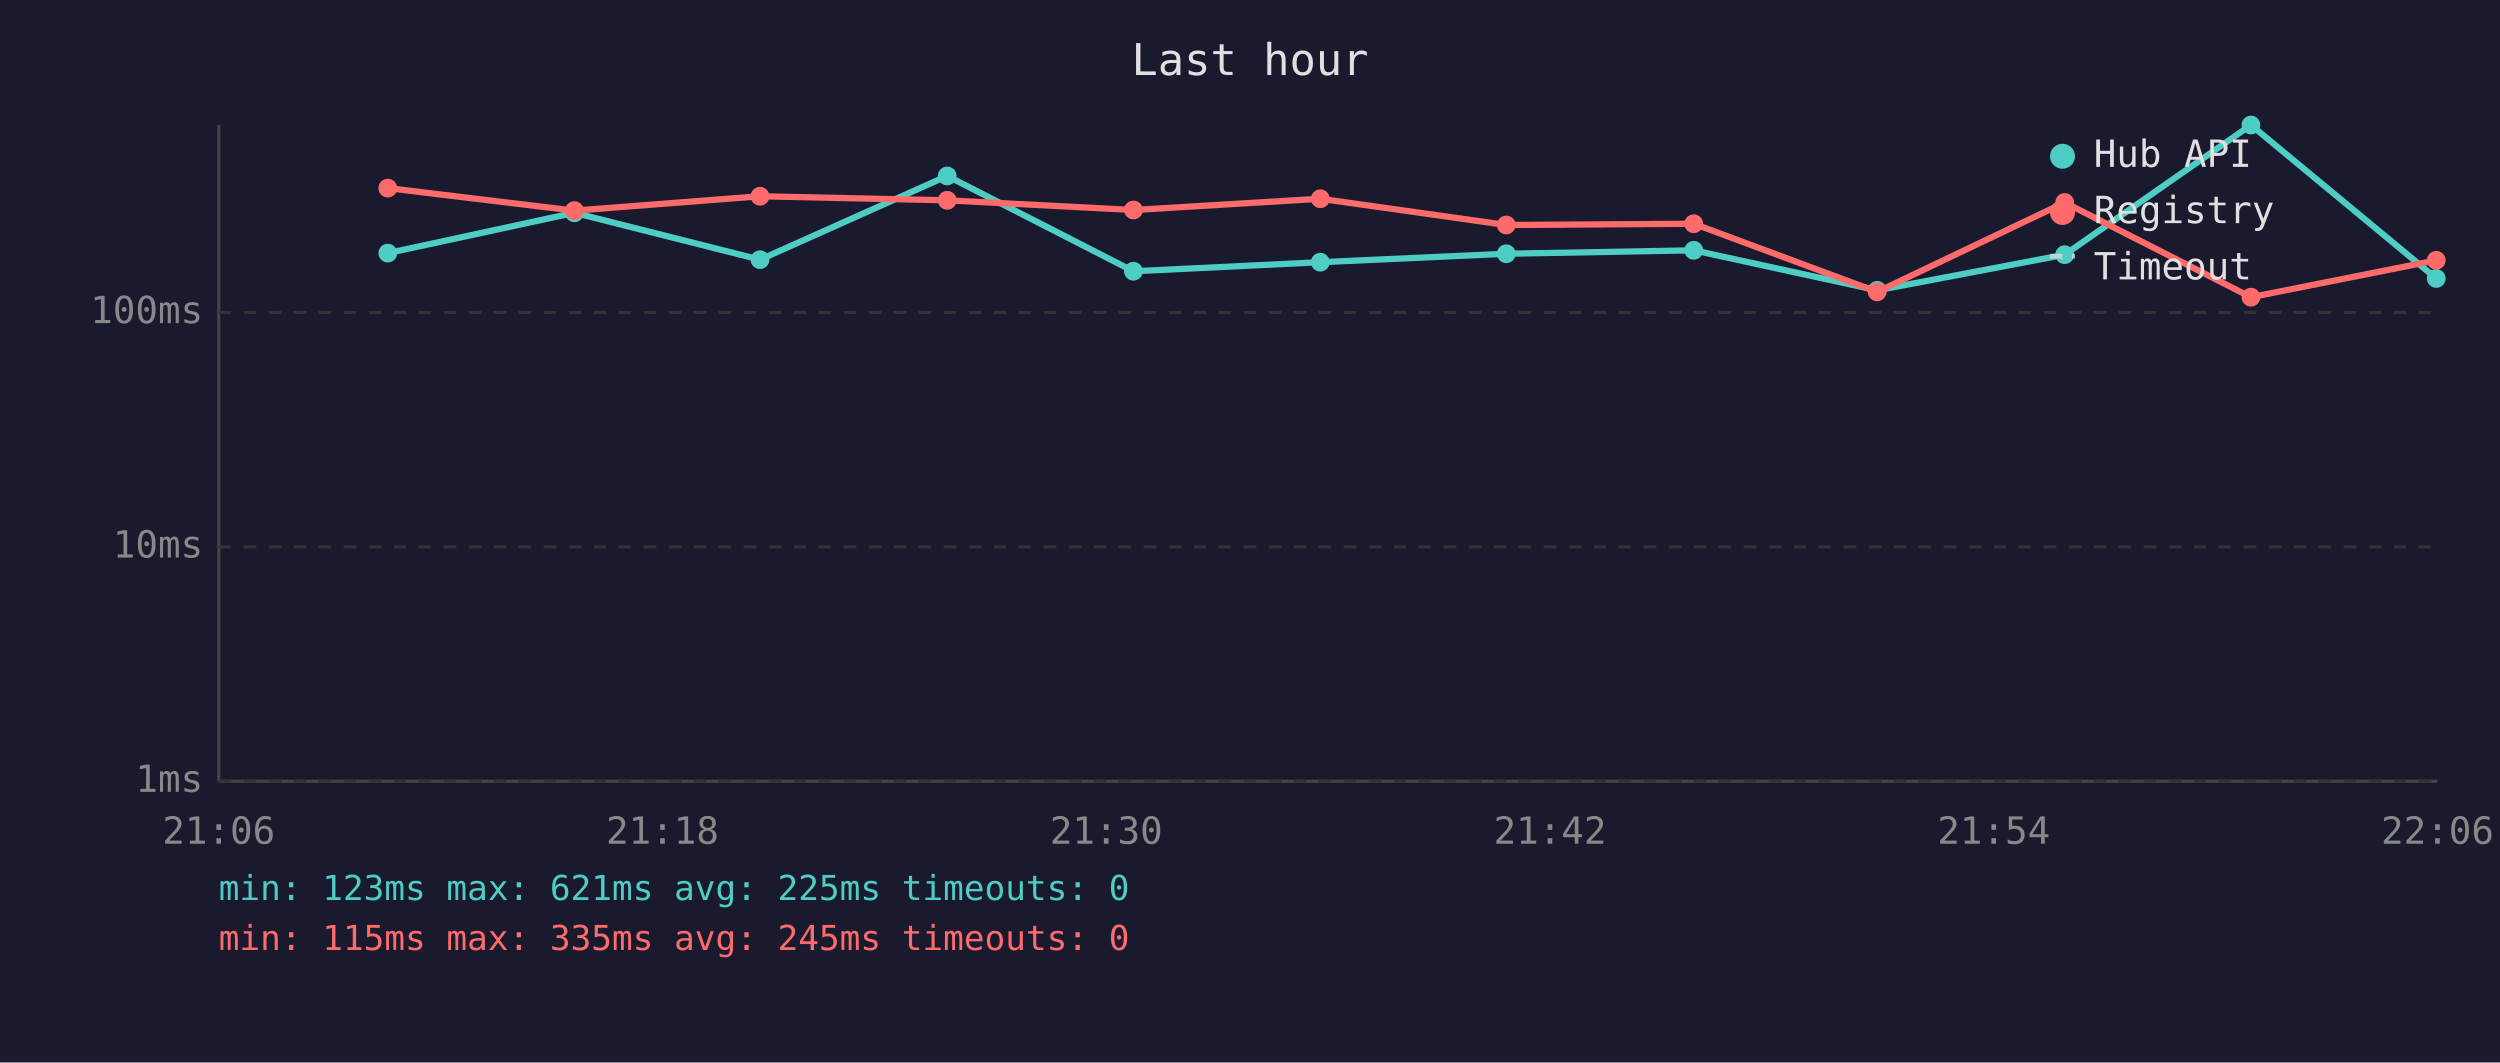
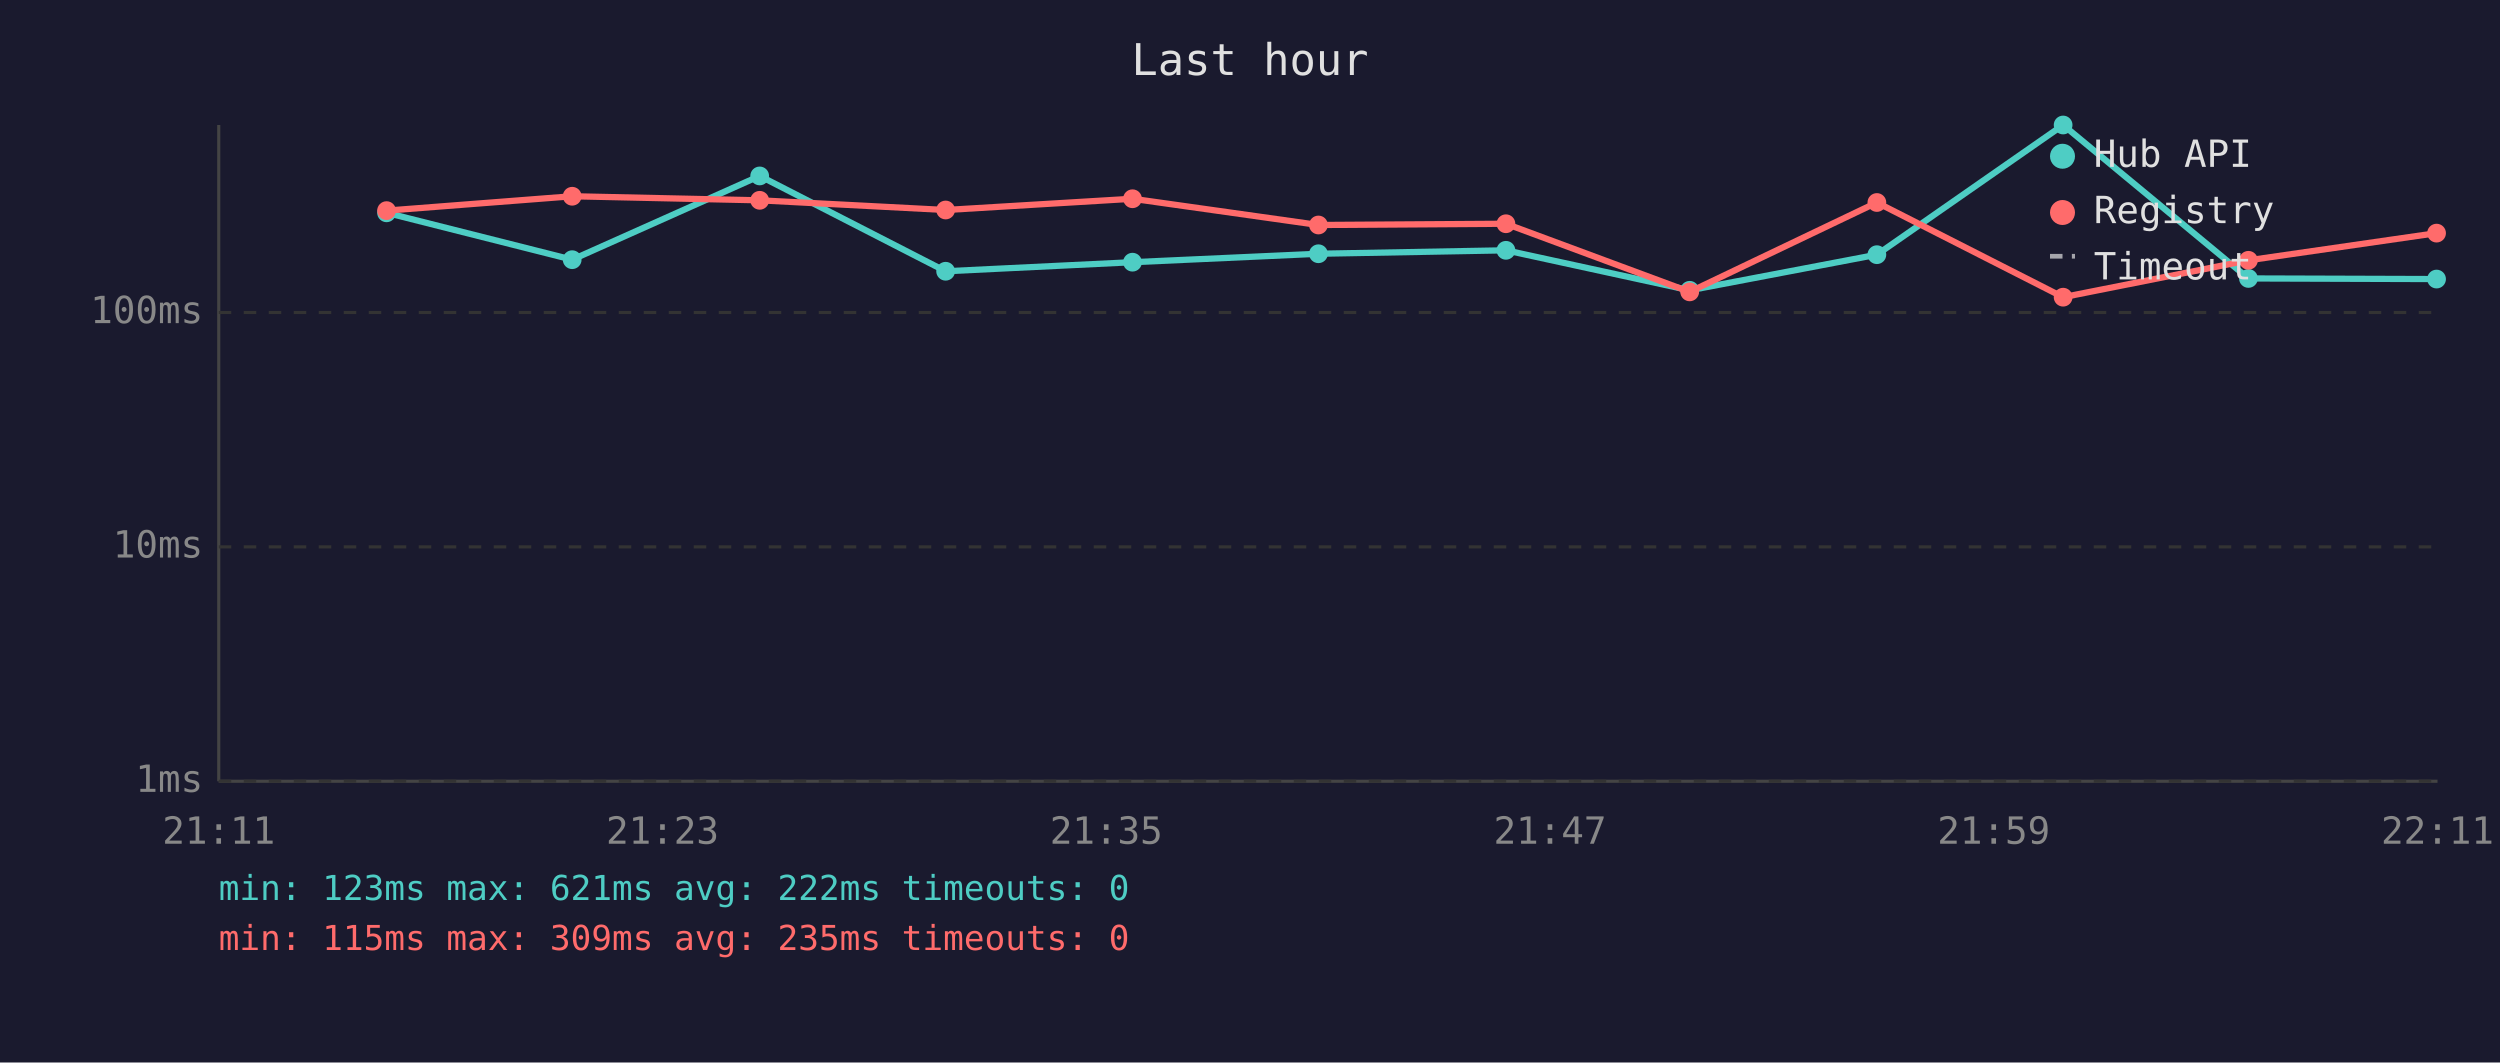
<svg xmlns="http://www.w3.org/2000/svg" viewBox="0 0 800 340" font-family="monospace" font-size="12">
  <rect width="800" height="340" fill="#1a1a2e" />
  <text x="400" y="24" fill="#e0e0e0" font-size="14" text-anchor="middle">Last hour</text>
  <line x1="70" y1="40" x2="70" y2="250" stroke="#444" stroke-width="1" />
  <line x1="70" y1="250" x2="780" y2="250" stroke="#444" stroke-width="1" />
  <line x1="70" y1="250" x2="780" y2="250" stroke="#333" stroke-width="1" stroke-dasharray="4" />
  <text x="65" y="250" fill="#888" text-anchor="end" dominant-baseline="middle">1ms</text>
  <line x1="70" y1="175" x2="780" y2="175" stroke="#333" stroke-width="1" stroke-dasharray="4" />
  <text x="65" y="175" fill="#888" text-anchor="end" dominant-baseline="middle">10ms</text>
  <line x1="70" y1="100" x2="780" y2="100" stroke="#333" stroke-width="1" stroke-dasharray="4" />
  <text x="65" y="100" fill="#888" text-anchor="end" dominant-baseline="middle">100ms</text>
-   <text x="70" y="270" fill="#888" text-anchor="middle">21:06</text>
-   <text x="212" y="270" fill="#888" text-anchor="middle">21:18</text>
-   <text x="354" y="270" fill="#888" text-anchor="middle">21:30</text>
-   <text x="496" y="270" fill="#888" text-anchor="middle">21:42</text>
-   <text x="638" y="270" fill="#888" text-anchor="middle">21:54</text>
-   <text x="780" y="270" fill="#888" text-anchor="middle">22:06</text>
-   <polyline points="124.1,81.0 183.8,68.1 243.2,83.1 303.1,56.3 362.7,86.8 422.5,83.9 482.0,81.2 542.0,80.1 600.7,92.9 660.7,81.5 720.3,40.0 779.6,89.1" fill="none" stroke="#4ecdc4" stroke-width="2" opacity="1" />
-   <circle cx="124.1" cy="81.0" r="3" fill="#4ecdc4" />
-   <circle cx="183.8" cy="68.1" r="3" fill="#4ecdc4" />
-   <circle cx="243.2" cy="83.1" r="3" fill="#4ecdc4" />
-   <circle cx="303.1" cy="56.3" r="3" fill="#4ecdc4" />
-   <circle cx="362.7" cy="86.8" r="3" fill="#4ecdc4" />
-   <circle cx="422.5" cy="83.9" r="3" fill="#4ecdc4" />
-   <circle cx="482.0" cy="81.2" r="3" fill="#4ecdc4" />
-   <circle cx="542.0" cy="80.1" r="3" fill="#4ecdc4" />
-   <circle cx="600.7" cy="92.9" r="3" fill="#4ecdc4" />
-   <circle cx="660.7" cy="81.5" r="3" fill="#4ecdc4" />
-   <circle cx="720.3" cy="40.0" r="3" fill="#4ecdc4" />
-   <circle cx="779.6" cy="89.1" r="3" fill="#4ecdc4" />
-   <polyline points="124.1,60.2 183.8,67.4 243.2,62.8 303.1,64.1 362.7,67.2 422.5,63.6 482.0,72.0 542.0,71.6 600.7,93.4 660.7,64.8 720.3,95.1 779.6,83.3" fill="none" stroke="#ff6b6b" stroke-width="2" opacity="1" />
-   <circle cx="124.1" cy="60.2" r="3" fill="#ff6b6b" />
-   <circle cx="183.8" cy="67.4" r="3" fill="#ff6b6b" />
-   <circle cx="243.2" cy="62.8" r="3" fill="#ff6b6b" />
-   <circle cx="303.1" cy="64.1" r="3" fill="#ff6b6b" />
-   <circle cx="362.7" cy="67.2" r="3" fill="#ff6b6b" />
-   <circle cx="422.5" cy="63.6" r="3" fill="#ff6b6b" />
-   <circle cx="482.0" cy="72.0" r="3" fill="#ff6b6b" />
-   <circle cx="542.0" cy="71.6" r="3" fill="#ff6b6b" />
-   <circle cx="600.7" cy="93.4" r="3" fill="#ff6b6b" />
-   <circle cx="660.7" cy="64.8" r="3" fill="#ff6b6b" />
-   <circle cx="720.3" cy="95.1" r="3" fill="#ff6b6b" />
-   <circle cx="779.6" cy="83.3" r="3" fill="#ff6b6b" />
+   <text x="70" y="270" fill="#888" text-anchor="middle">21:11</text>
+   <text x="212" y="270" fill="#888" text-anchor="middle">21:23</text>
+   <text x="354" y="270" fill="#888" text-anchor="middle">21:35</text>
+   <text x="496" y="270" fill="#888" text-anchor="middle">21:47</text>
+   <text x="638" y="270" fill="#888" text-anchor="middle">21:59</text>
+   <text x="780" y="270" fill="#888" text-anchor="middle">22:11</text>
+   <polyline points="123.7,68.1 183.1,83.1 243.1,56.3 302.6,86.8 362.4,83.9 421.9,81.2 481.9,80.1 540.7,92.9 600.6,81.5 660.2,40.0 719.5,89.1 779.7,89.3" fill="none" stroke="#4ecdc4" stroke-width="2" opacity="1" />
+   <circle cx="123.7" cy="68.1" r="3" fill="#4ecdc4" />
+   <circle cx="183.1" cy="83.1" r="3" fill="#4ecdc4" />
+   <circle cx="243.1" cy="56.3" r="3" fill="#4ecdc4" />
+   <circle cx="302.6" cy="86.8" r="3" fill="#4ecdc4" />
+   <circle cx="362.4" cy="83.9" r="3" fill="#4ecdc4" />
+   <circle cx="421.9" cy="81.2" r="3" fill="#4ecdc4" />
+   <circle cx="481.9" cy="80.1" r="3" fill="#4ecdc4" />
+   <circle cx="540.7" cy="92.9" r="3" fill="#4ecdc4" />
+   <circle cx="600.6" cy="81.5" r="3" fill="#4ecdc4" />
+   <circle cx="660.2" cy="40.0" r="3" fill="#4ecdc4" />
+   <circle cx="719.5" cy="89.1" r="3" fill="#4ecdc4" />
+   <circle cx="779.7" cy="89.3" r="3" fill="#4ecdc4" />
+   <polyline points="123.7,67.4 183.1,62.8 243.1,64.1 302.6,67.2 362.4,63.6 421.9,72.0 481.9,71.6 540.7,93.4 600.6,64.8 660.2,95.1 719.5,83.3 779.7,74.6" fill="none" stroke="#ff6b6b" stroke-width="2" opacity="1" />
+   <circle cx="123.7" cy="67.4" r="3" fill="#ff6b6b" />
+   <circle cx="183.1" cy="62.8" r="3" fill="#ff6b6b" />
+   <circle cx="243.1" cy="64.1" r="3" fill="#ff6b6b" />
+   <circle cx="302.6" cy="67.2" r="3" fill="#ff6b6b" />
+   <circle cx="362.4" cy="63.6" r="3" fill="#ff6b6b" />
+   <circle cx="421.9" cy="72.0" r="3" fill="#ff6b6b" />
+   <circle cx="481.9" cy="71.6" r="3" fill="#ff6b6b" />
+   <circle cx="540.7" cy="93.4" r="3" fill="#ff6b6b" />
+   <circle cx="600.6" cy="64.8" r="3" fill="#ff6b6b" />
+   <circle cx="660.2" cy="95.1" r="3" fill="#ff6b6b" />
+   <circle cx="719.5" cy="83.3" r="3" fill="#ff6b6b" />
+   <circle cx="779.7" cy="74.6" r="3" fill="#ff6b6b" />
  <circle cx="660" cy="50" r="4" fill="#4ecdc4" />
  <text x="670" y="50" fill="#e0e0e0" dominant-baseline="middle">Hub API</text>
  <circle cx="660" cy="68" r="4" fill="#ff6b6b" />
  <text x="670" y="68" fill="#e0e0e0" dominant-baseline="middle">Registry</text>
  <line x1="656" y1="82" x2="664" y2="82" stroke="#e0e0e0" stroke-width="1.5" stroke-dasharray="4,3" opacity="0.7" />
  <text x="670" y="86" fill="#e0e0e0" dominant-baseline="middle">Timeout</text>
-   <text x="70" y="288" fill="#4ecdc4" font-size="11">min: 123ms  max: 621ms  avg: 225ms  timeouts: 0</text>
-   <text x="70" y="304" fill="#ff6b6b" font-size="11">min: 115ms  max: 335ms  avg: 245ms  timeouts: 0</text>
+   <text x="70" y="288" fill="#4ecdc4" font-size="11">min: 123ms  max: 621ms  avg: 222ms  timeouts: 0</text>
+   <text x="70" y="304" fill="#ff6b6b" font-size="11">min: 115ms  max: 309ms  avg: 235ms  timeouts: 0</text>
</svg>
